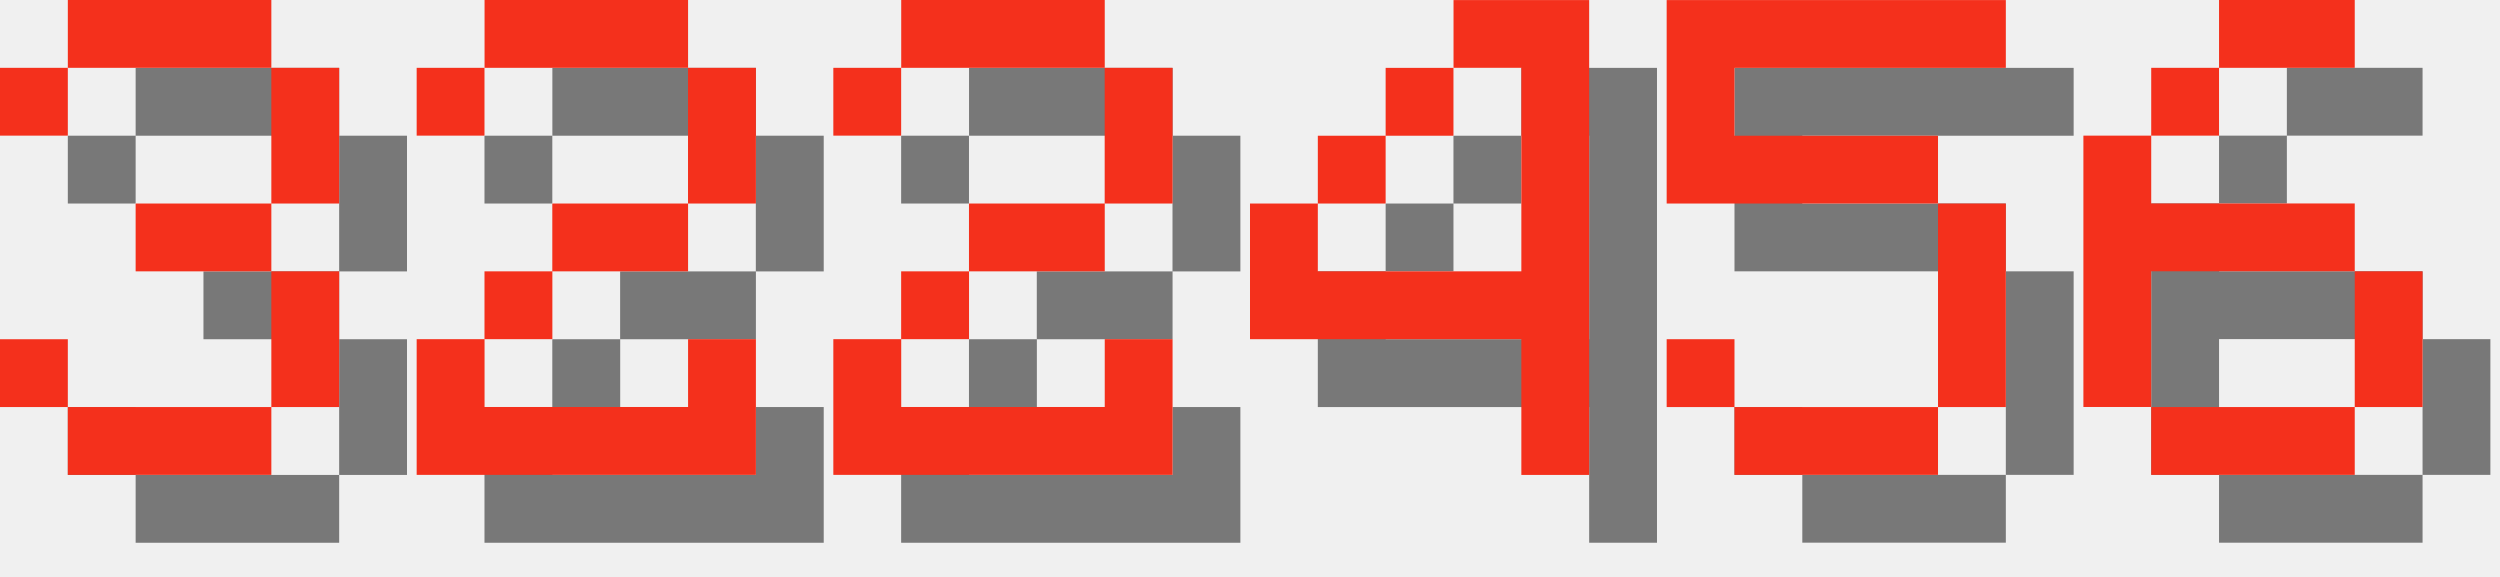
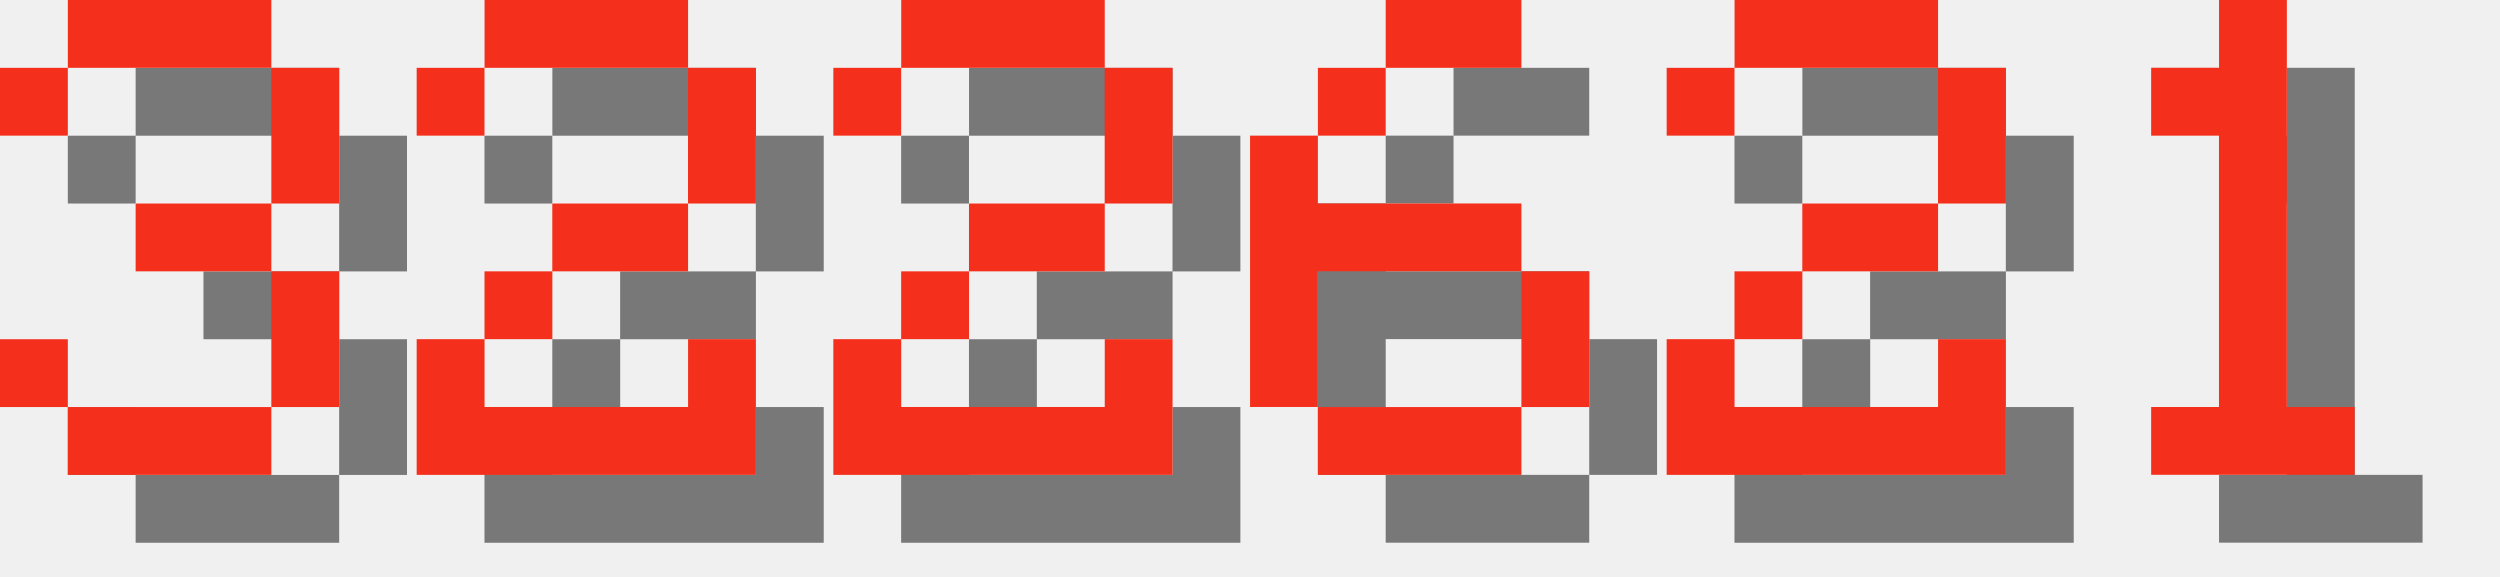
<svg xmlns="http://www.w3.org/2000/svg" version="1.1" width="156.0" height="36">
  <style>
        .text-foreground {
            fill: #F4301C;
        }
        .text-shadow {
            fill: #000000;
            fill-opacity: 0.5;
        }
    </style>
  <g class="digit" id="digit_3" transform="translate(0.0, 0), scale(4)">
    <path id="digit_3_shadow" class="text-shadow" d="m1.058 2.117v1.058h1.058v-1.058h3.175v2.117h-2.117v1.058h2.117v2.117h-3.175v-1.058h-1.058v1.058h1.058v1.058h3.175v-1.058h1.058v-2.117h-1.058v-1.058h1.058v-2.117h-1.058v-1.058h-3.175v1.058h-1.058z" fill-opacity=".5" style="paint-order:stroke fill markers" />
    <path id="digit_3_fg" class="text-foreground" d="m0 1.058v1.058h1.058v-1.058h3.175v2.117h-2.117v1.058h2.117v2.117h-3.175v-1.058h-1.058v1.058h1.058v1.058h3.175v-1.058h1.058v-2.117h-1.058v-1.058h1.058v-2.117h-1.058v-1.058h-3.175v1.058h-1.058z" fill="#fff" style="paint-order:stroke fill markers" />
  </g>
  <g class="digit" id="digit_2" transform="translate(26.0, 0), scale(4)">
    <path id="digit_2_shadow" class="text-shadow" d="m1.058 2.117v1.058h1.058v-1.058h3.175v2.117h-2.117v1.058h-1.058v1.058h-1.058v2.117h5.292v-2.117h-1.058v1.058h-3.175v-1.058h1.058v-1.058h2.117v-1.058h1.058v-2.117h-1.058v-1.058h-3.175v1.058h-1.058z" fill-opacity=".5" style="paint-order:stroke fill markers" />
    <path id="digit_2_fg" class="text-foreground" d="m0 1.058v1.058h1.058v-1.058h3.175v2.117h-2.117v1.058h-1.058v1.058h-1.058v2.117h5.292v-2.117h-1.058v1.058h-3.175v-1.058h1.058v-1.058h2.117v-1.058h1.058v-2.117h-1.058v-1.058h-3.175v1.058h-1.058z" fill="#fff" style="paint-order:stroke fill markers" />
  </g>
  <g class="digit" id="digit_2" transform="translate(52.0, 0), scale(4)">
    <path id="digit_2_shadow" class="text-shadow" d="m1.058 2.117v1.058h1.058v-1.058h3.175v2.117h-2.117v1.058h-1.058v1.058h-1.058v2.117h5.292v-2.117h-1.058v1.058h-3.175v-1.058h1.058v-1.058h2.117v-1.058h1.058v-2.117h-1.058v-1.058h-3.175v1.058h-1.058z" fill-opacity=".5" style="paint-order:stroke fill markers" />
    <path id="digit_2_fg" class="text-foreground" d="m0 1.058v1.058h1.058v-1.058h3.175v2.117h-2.117v1.058h-1.058v1.058h-1.058v2.117h5.292v-2.117h-1.058v1.058h-3.175v-1.058h1.058v-1.058h2.117v-1.058h1.058v-2.117h-1.058v-1.058h-3.175v1.058h-1.058z" fill="#fff" style="paint-order:stroke fill markers" />
  </g>
-   <g class="digit" id="digit_4" transform="translate(78.0, 0), scale(4)">
-     <path id="digit_4_shadow" class="text-shadow" d="m4.233 1.058v1.058h1.058v3.175h-3.175v-1.058h-1.058v2.117h4.233v2.117h1.058v-7.408h-2.117zm-2.117 3.175h1.058v-1.058h-1.058v1.058zm1.058-1.058h1.058v-1.058h-1.058v1.058z" fill-opacity=".5" style="paint-order:stroke fill markers" />
-     <path id="digit_4_fg" class="text-foreground" d="m3.175 0v1.058h1.058v3.175h-3.175v-1.058h-1.058v2.117h4.233v2.117h1.058v-7.408h-2.117zm-2.117 3.175h1.058v-1.058h-1.058v1.058zm1.058-1.058h1.058v-1.058h-1.058v1.058z" fill="#fff" style="paint-order:stroke fill markers" />
-   </g>
-   <g class="digit" id="digit_5" transform="translate(104.0, 0), scale(4)">
-     <path id="digit_5_shadow" class="text-shadow" d="m1.058 1.058v3.175h4.233v3.175h-3.175v-1.058h-1.058v1.058h1.058v1.058h3.175v-1.058h1.058v-3.175h-1.058v-1.058h-3.175v-1.058h4.233v-1.058h-5.292z" fill-opacity=".5" style="paint-order:stroke fill markers" />
-     <path id="digit_5_fg" class="text-foreground" d="m0 0v3.175h4.233v3.175h-3.175v-1.058h-1.058v1.058h1.058v1.058h3.175v-1.058h1.058v-3.175h-1.058v-1.058h-3.175v-1.058h4.233v-1.058h-5.292z" fill="#fff" style="paint-order:stroke fill markers" />
-   </g>
-   <g class="digit" id="digit_6" transform="translate(130.0, 0), scale(4)">
+   <g class="digit" id="digit_6" transform="translate(78.0, 0), scale(4)">
    <path id="digit_6_shadow" class="text-shadow" d="m3.175 1.058v1.058h2.117v-1.058h-2.117zm0 1.058h-1.058v1.058h1.058v-1.058zm-1.058 1.058h-1.058v4.233h1.058v-2.117h3.175v-1.058h-3.175v-1.058zm3.175 2.117v2.117h1.058v-2.117h-1.058zm0 2.117h-3.175v1.058h3.175v-1.058z" fill-opacity=".5" style="paint-order:stroke fill markers" />
    <path id="digit_6_fg" class="text-foreground" d="m2.117 0v1.058h2.117v-1.058h-2.117zm0 1.058h-1.058v1.058h1.058v-1.058zm-1.058 1.058h-1.058v4.233h1.058v-2.117h3.175v-1.058h-3.175v-1.058zm3.175 2.117v2.117h1.058v-2.117h-1.058zm0 2.117h-3.175v1.058h3.175v-1.058z" fill="#fff" style="paint-order:stroke fill markers" />
  </g>
+   <g class="digit" id="digit_2" transform="translate(104.0, 0), scale(4)">
+     <path id="digit_2_shadow" class="text-shadow" d="m1.058 2.117v1.058h1.058v-1.058h3.175v2.117h-2.117v1.058h-1.058v1.058h-1.058v2.117h5.292v-2.117h-1.058v1.058h-3.175v-1.058h1.058v-1.058h2.117v-1.058h1.058v-2.117h-1.058v-1.058h-3.175v1.058h-1.058z" fill-opacity=".5" style="paint-order:stroke fill markers" />
+     <path id="digit_2_fg" class="text-foreground" d="m0 1.058v1.058h1.058v-1.058h3.175v2.117h-2.117v1.058h-1.058v1.058h-1.058v2.117h5.292v-2.117h-1.058v1.058h-3.175v-1.058h1.058v-1.058h2.117v-1.058h1.058v-2.117h-1.058v-1.058h-3.175v1.058h-1.058z" fill="#fff" style="paint-order:stroke fill markers" />
+   </g>
+   <g class="digit" id="digit_1" transform="translate(130.0, 0), scale(4)">
+     <path id="digit_1_shadow" class="text-shadow" d="m2.117 2.117v1.058h1.058v4.233h-1.058v1.058h3.175v-1.058h-1.058v-6.35h-1.058v1.058h-1.058z" fill-opacity=".5" style="paint-order:stroke fill markers" />
+     <path id="digit_1_fg" class="text-foreground" d="m1.058 1.058v1.058h1.058v4.233h-1.058v1.058h3.175v-1.058h-1.058v-6.35h-1.058v1.058h-1.058z" fill="#fff" style="paint-order:stroke fill markers" />
+   </g>
</svg>
